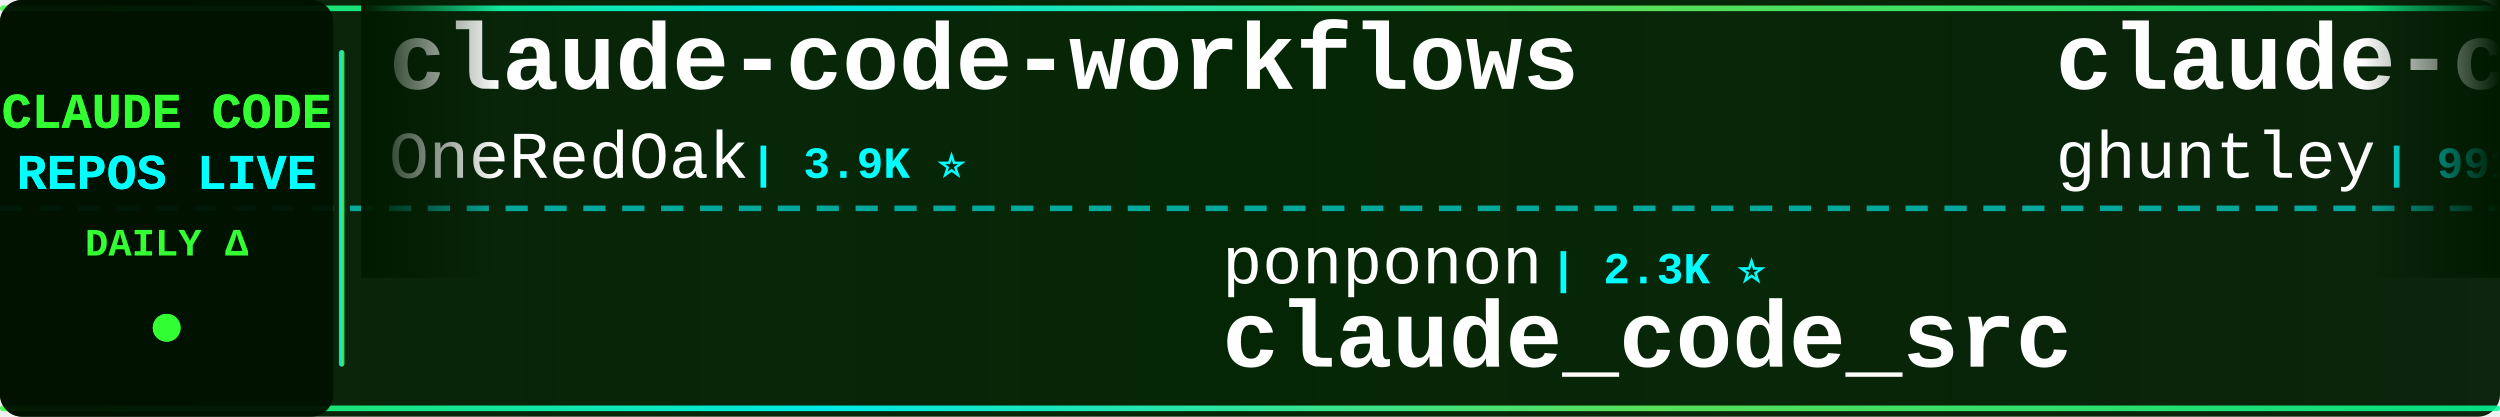
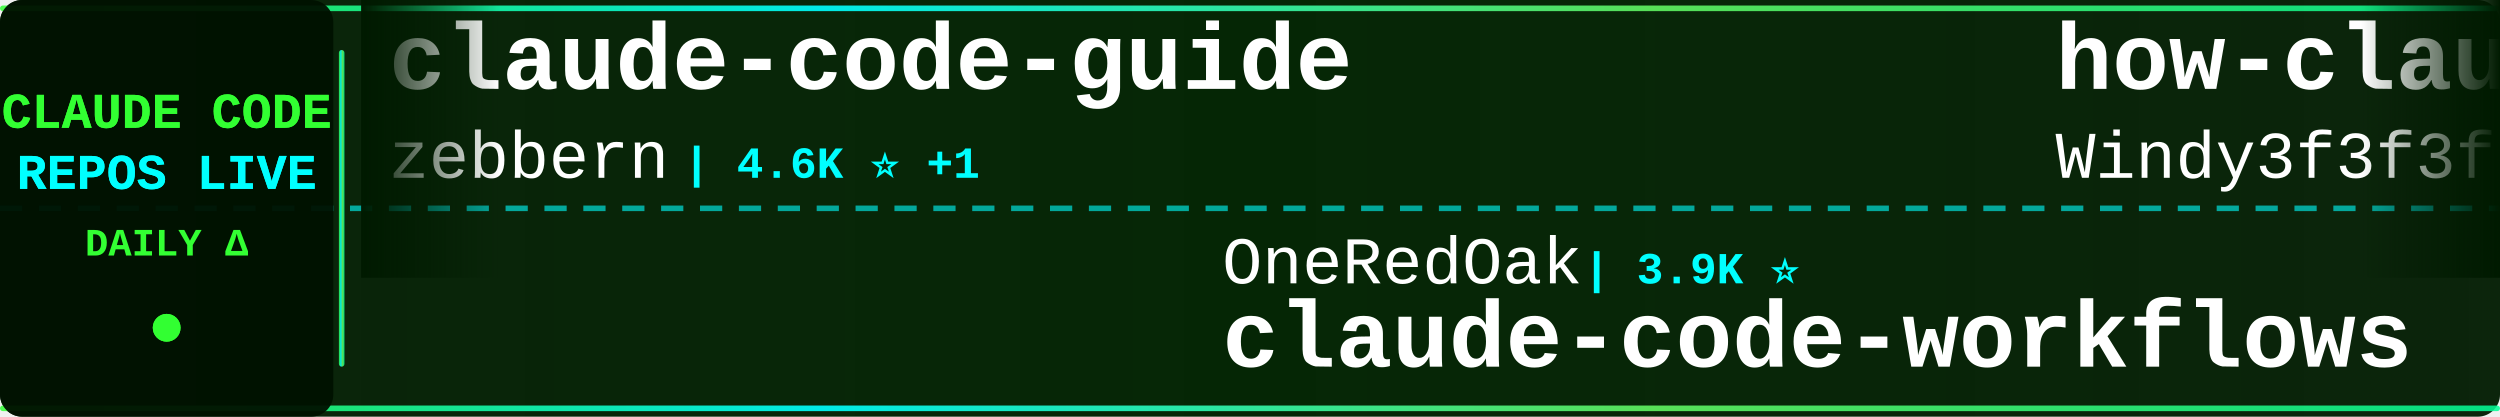
<svg xmlns="http://www.w3.org/2000/svg" width="900" height="150">
  <defs>
    <linearGradient id="tickerBg" x1="0%" y1="0%" x2="100%" y2="0%">
      <stop offset="0%" style="stop-color:#001a00;stop-opacity:0.95" />
      <stop offset="50%" style="stop-color:#002200;stop-opacity:0.98" />
      <stop offset="100%" style="stop-color:#001a00;stop-opacity:0.95" />
    </linearGradient>
    <linearGradient id="borderGrad" x1="0%" y1="0%" x2="100%" y2="0%">
      <stop offset="0%" style="stop-color:#33ff33;stop-opacity:0.85">
        <animate attributeName="stop-opacity" values="0.85;1;0.85" dur="2s" repeatCount="indefinite" />
      </stop>
      <stop offset="33%" style="stop-color:#00ffff;stop-opacity:0.9">
        <animate attributeName="stop-opacity" values="0.9;1;0.9" dur="2.2s" repeatCount="indefinite" />
      </stop>
      <stop offset="66%" style="stop-color:#66ff66;stop-opacity:0.85">
        <animate attributeName="stop-opacity" values="0.85;1;0.85" dur="1.8s" repeatCount="indefinite" />
      </stop>
      <stop offset="100%" style="stop-color:#00ff99;stop-opacity:0.85">
        <animate attributeName="stop-opacity" values="0.85;1;0.85" dur="2s" repeatCount="indefinite" />
      </stop>
    </linearGradient>
    <filter id="textGlow">
      <feGaussianBlur stdDeviation="0.1" result="coloredBlur" />
      <feMerge>
        <feMergeNode in="coloredBlur" />
        <feMergeNode in="SourceGraphic" />
      </feMerge>
    </filter>
    <filter id="metricGlow">
      <feGaussianBlur stdDeviation="0.2" result="coloredBlur" />
      <feMerge>
        <feMergeNode in="coloredBlur" />
        <feMergeNode in="SourceGraphic" />
      </feMerge>
    </filter>
    <linearGradient id="leftFade" x1="0%" y1="0%" x2="100%" y2="0%">
      <stop offset="0%" style="stop-color:#001a00;stop-opacity:1" />
      <stop offset="100%" style="stop-color:#001a00;stop-opacity:0" />
    </linearGradient>
    <linearGradient id="rightFade" x1="0%" y1="0%" x2="100%" y2="0%">
      <stop offset="0%" style="stop-color:#001a00;stop-opacity:0" />
      <stop offset="100%" style="stop-color:#001a00;stop-opacity:1" />
    </linearGradient>
  </defs>
  <rect width="900" height="150" fill="url(#tickerBg)" rx="8" />
  <rect x="0" y="2" width="900" height="2" fill="url(#borderGrad)" rx="1" />
  <rect x="0" y="146" width="900" height="2" fill="url(#borderGrad)" rx="1" />
  <line x1="0" y1="75" x2="900" y2="75" stroke="#00ffff" stroke-width="2" stroke-dasharray="8 6" opacity="0.6" />
  <rect x="0" y="0" width="120" height="150" fill="#001100" opacity="0.95" rx="8" />
  <text x="60" y="46" font-family="'Courier New', monospace" font-size="18" font-weight="bold" fill="#33ff33" text-anchor="middle" filter="url(#textGlow)">
    CLAUDE CODE
  </text>
  <text x="60" y="68" font-family="'Courier New', monospace" font-size="18" font-weight="bold" fill="#00ffff" text-anchor="middle" filter="url(#textGlow)">
    REPOS LIVE
  </text>
  <text x="60" y="92" font-family="'Courier New', monospace" font-size="14" font-weight="bold" fill="#33ff33" text-anchor="middle">
    DAILY Δ
  </text>
  <circle cx="60" cy="118" r="5" fill="#33ff33" filter="url(#metricGlow)">
    <animate attributeName="r" values="4;6;4" dur="1.5s" repeatCount="indefinite" />
    <animate attributeName="opacity" values="0.6;1;0.6" dur="1.5s" repeatCount="indefinite" />
  </circle>
  <rect x="122" y="18" width="2" height="114" fill="url(#borderGrad)" rx="1" />
  <clipPath id="tickerClip">
    <rect x="130" y="0" width="770" height="150" />
  </clipPath>
  <g clip-path="url(#tickerClip)">
    <g id="tickerItems">
      <animateTransform attributeName="transform" attributeType="XML" type="translate" from="0 0" to="-3000 0" dur="54s" repeatCount="indefinite" />
      <g transform="translate(0, 0)">
-         <text x="140" y="32" font-family="'Courier New', monospace" font-size="34" font-weight="bold" fill="#ffffff">claude-code-workflows</text>
-         <text x="140" y="64" font-family="'Courier New', monospace" font-size="24" font-weight="normal" fill="#ffffff" opacity="1.0">OneRedOak</text>
-         <text x="270" y="64" font-family="'Courier New', monospace" font-size="16" font-weight="bold" fill="#00ffff"> | 3.9K ⭐</text>
+         <text x="140" y="32" font-family="'Courier New', monospace" font-size="34" font-weight="bold" fill="#ffffff">claude-code-guide</text>
+         <text x="140" y="64" font-family="'Courier New', monospace" font-size="24" font-weight="normal" fill="#ffffff" opacity="1.0">zebbern</text>
+         <text x="246" y="64" font-family="'Courier New', monospace" font-size="16" font-weight="bold" fill="#00ffff"> | 4.6K ⭐ +1</text>
      </g>
      <g transform="translate(300, 0)">
-         <text x="140" y="102" font-family="'Courier New', monospace" font-size="24" font-weight="normal" fill="#ffffff" opacity="1.0">ponponon</text>
-         <text x="258" y="102" font-family="'Courier New', monospace" font-size="16" font-weight="bold" fill="#00ffff"> | 2.3K ⭐</text>
-         <text x="140" y="132" font-family="'Courier New', monospace" font-size="34" font-weight="bold" fill="#ffffff">claude_code_src</text>
+         <text x="140" y="102" font-family="'Courier New', monospace" font-size="24" font-weight="normal" fill="#ffffff" opacity="1.0">OneRedOak</text>
+         <text x="270" y="102" font-family="'Courier New', monospace" font-size="16" font-weight="bold" fill="#00ffff"> | 3.9K ⭐</text>
+         <text x="140" y="132" font-family="'Courier New', monospace" font-size="34" font-weight="bold" fill="#ffffff">claude-code-workflows</text>
      </g>
      <g transform="translate(600, 0)">
-         <text x="140" y="32" font-family="'Courier New', monospace" font-size="34" font-weight="bold" fill="#ffffff">claude-code-source-code-...</text>
-         <text x="140" y="64" font-family="'Courier New', monospace" font-size="24" font-weight="normal" fill="#ffffff" opacity="1.0">ghuntley</text>
-         <text x="258" y="64" font-family="'Courier New', monospace" font-size="16" font-weight="bold" fill="#00ffff"> | 991 ⭐</text>
+         <text x="140" y="32" font-family="'Courier New', monospace" font-size="34" font-weight="bold" fill="#ffffff">how-claude-code-works</text>
+         <text x="140" y="64" font-family="'Courier New', monospace" font-size="24" font-weight="normal" fill="#ffffff" opacity="1.0">Windy3f3f3f3f</text>
+         <text x="318" y="64" font-family="'Courier New', monospace" font-size="16" font-weight="bold" fill="#00ffff"> | 3.6K ⭐</text>
      </g>
      <g transform="translate(900, 0)">
-         <text x="140" y="102" font-family="'Courier New', monospace" font-size="24" font-weight="normal" fill="#ffffff" opacity="1.0">nicedreamzapp</text>
-         <text x="318" y="102" font-family="'Courier New', monospace" font-size="16" font-weight="bold" fill="#00ffff"> | 3.3K ⭐</text>
-         <text x="140" y="132" font-family="'Courier New', monospace" font-size="34" font-weight="bold" fill="#ffffff">claude-code-local</text>
+         <text x="140" y="102" font-family="'Courier New', monospace" font-size="24" font-weight="normal" fill="#ffffff" opacity="1.0">lorryjovens-hub</text>
+         <text x="342" y="102" font-family="'Courier New', monospace" font-size="16" font-weight="bold" fill="#00ffff"> | 1.7K ⭐</text>
+         <text x="140" y="132" font-family="'Courier New', monospace" font-size="34" font-weight="bold" fill="#ffffff">claude-code-rust</text>
      </g>
      <g transform="translate(1200, 0)">
-         <text x="140" y="32" font-family="'Courier New', monospace" font-size="34" font-weight="bold" fill="#ffffff">awesome-claude-code-suba...</text>
-         <text x="140" y="64" font-family="'Courier New', monospace" font-size="24" font-weight="normal" fill="#ffffff" opacity="1.0">VoltAgent</text>
-         <text x="270" y="64" font-family="'Courier New', monospace" font-size="16" font-weight="bold" fill="#00ffff"> | 25.0K ⭐ +6</text>
+         <text x="140" y="32" font-family="'Courier New', monospace" font-size="34" font-weight="bold" fill="#ffffff">learn-claude-code</text>
+         <text x="140" y="64" font-family="'Courier New', monospace" font-size="24" font-weight="normal" fill="#ffffff" opacity="1.0">shareAI-lab</text>
+         <text x="294" y="64" font-family="'Courier New', monospace" font-size="16" font-weight="bold" fill="#00ffff"> | 76.4K ⭐ +2</text>
      </g>
      <g transform="translate(1500, 0)">
+         <text x="140" y="102" font-family="'Courier New', monospace" font-size="24" font-weight="normal" fill="#ffffff" opacity="1.0">luyao618</text>
+         <text x="258" y="102" font-family="'Courier New', monospace" font-size="16" font-weight="bold" fill="#00ffff"> | 1.7K ⭐</text>
+         <text x="140" y="132" font-family="'Courier New', monospace" font-size="34" font-weight="bold" fill="#ffffff">Claude-Code-Source-Study</text>
+       </g>
+       <g transform="translate(1800, 0)">
+         <text x="140" y="32" font-family="'Courier New', monospace" font-size="34" font-weight="bold" fill="#ffffff">Open-ClaudeCode</text>
+         <text x="140" y="64" font-family="'Courier New', monospace" font-size="24" font-weight="normal" fill="#ffffff" opacity="1.0">LING71671</text>
+         <text x="270" y="64" font-family="'Courier New', monospace" font-size="16" font-weight="bold" fill="#00ffff"> | 948 ⭐</text>
+       </g>
+       <g transform="translate(2100, 0)">
+         <text x="140" y="102" font-family="'Courier New', monospace" font-size="24" font-weight="normal" fill="#ffffff" opacity="1.0">krusemediallc</text>
+         <text x="318" y="102" font-family="'Courier New', monospace" font-size="16" font-weight="bold" fill="#00ffff"> | 1.5K ⭐ +1</text>
+         <text x="140" y="132" font-family="'Courier New', monospace" font-size="34" font-weight="bold" fill="#ffffff">arcads-claude-code</text>
+       </g>
+       <g transform="translate(2400, 0)">
+         <text x="140" y="32" font-family="'Courier New', monospace" font-size="34" font-weight="bold" fill="#ffffff">claude-code-templates</text>
+         <text x="140" y="64" font-family="'Courier New', monospace" font-size="24" font-weight="normal" fill="#ffffff" opacity="1.0">davila7</text>
+         <text x="246" y="64" font-family="'Courier New', monospace" font-size="16" font-weight="bold" fill="#00ffff"> | 30.6K ⭐</text>
+       </g>
+       <g transform="translate(2700, 0)">
        <text x="140" y="102" font-family="'Courier New', monospace" font-size="24" font-weight="normal" fill="#ffffff" opacity="1.0">AICoderTudou</text>
        <text x="306" y="102" font-family="'Courier New', monospace" font-size="16" font-weight="bold" fill="#00ffff"> | 495 ⭐</text>
        <text x="140" y="132" font-family="'Courier New', monospace" font-size="34" font-weight="bold" fill="#ffffff">claude-code-tudou</text>
      </g>
-       <g transform="translate(1800, 0)">
-         <text x="140" y="32" font-family="'Courier New', monospace" font-size="34" font-weight="bold" fill="#ffffff">free-claude-code</text>
-         <text x="140" y="64" font-family="'Courier New', monospace" font-size="24" font-weight="normal" fill="#ffffff" opacity="1.0">Alishahryar1</text>
-         <text x="306" y="64" font-family="'Courier New', monospace" font-size="16" font-weight="bold" fill="#00ffff"> | 54.2K ⭐ +16</text>
-       </g>
-       <g transform="translate(2100, 0)">
-         <text x="140" y="102" font-family="'Courier New', monospace" font-size="24" font-weight="normal" fill="#ffffff" opacity="1.0">huangjia2019</text>
-         <text x="306" y="102" font-family="'Courier New', monospace" font-size="16" font-weight="bold" fill="#00ffff"> | 1.1K ⭐</text>
-         <text x="140" y="132" font-family="'Courier New', monospace" font-size="34" font-weight="bold" fill="#ffffff">claude-code-engineering</text>
-       </g>
-       <g transform="translate(2400, 0)">
-         <text x="140" y="32" font-family="'Courier New', monospace" font-size="34" font-weight="bold" fill="#ffffff">claude-code-prompts</text>
-         <text x="140" y="64" font-family="'Courier New', monospace" font-size="24" font-weight="normal" fill="#ffffff" opacity="1.0">repowise-dev</text>
-         <text x="306" y="64" font-family="'Courier New', monospace" font-size="16" font-weight="bold" fill="#00ffff"> | 1.2K ⭐</text>
-       </g>
-       <g transform="translate(2700, 0)">
-         <text x="140" y="102" font-family="'Courier New', monospace" font-size="24" font-weight="normal" fill="#ffffff" opacity="1.0">777genius</text>
-         <text x="270" y="102" font-family="'Courier New', monospace" font-size="16" font-weight="bold" fill="#00ffff"> | 930 ⭐</text>
-         <text x="140" y="132" font-family="'Courier New', monospace" font-size="34" font-weight="bold" fill="#ffffff">claude-code-source-code</text>
-       </g>
      <g transform="translate(3000, 0)">
-         <text x="140" y="32" font-family="'Courier New', monospace" font-size="34" font-weight="bold" fill="#ffffff">claude-code-workflows</text>
-         <text x="140" y="64" font-family="'Courier New', monospace" font-size="24" font-weight="normal" fill="#ffffff" opacity="1.0">OneRedOak</text>
-         <text x="270" y="64" font-family="'Courier New', monospace" font-size="16" font-weight="bold" fill="#00ffff"> | 3.9K ⭐</text>
+         <text x="140" y="32" font-family="'Courier New', monospace" font-size="34" font-weight="bold" fill="#ffffff">claude-code-guide</text>
+         <text x="140" y="64" font-family="'Courier New', monospace" font-size="24" font-weight="normal" fill="#ffffff" opacity="1.0">zebbern</text>
+         <text x="246" y="64" font-family="'Courier New', monospace" font-size="16" font-weight="bold" fill="#00ffff"> | 4.6K ⭐ +1</text>
      </g>
      <g transform="translate(3300, 0)">
-         <text x="140" y="102" font-family="'Courier New', monospace" font-size="24" font-weight="normal" fill="#ffffff" opacity="1.0">ponponon</text>
-         <text x="258" y="102" font-family="'Courier New', monospace" font-size="16" font-weight="bold" fill="#00ffff"> | 2.3K ⭐</text>
-         <text x="140" y="132" font-family="'Courier New', monospace" font-size="34" font-weight="bold" fill="#ffffff">claude_code_src</text>
+         <text x="140" y="102" font-family="'Courier New', monospace" font-size="24" font-weight="normal" fill="#ffffff" opacity="1.0">OneRedOak</text>
+         <text x="270" y="102" font-family="'Courier New', monospace" font-size="16" font-weight="bold" fill="#00ffff"> | 3.9K ⭐</text>
+         <text x="140" y="132" font-family="'Courier New', monospace" font-size="34" font-weight="bold" fill="#ffffff">claude-code-workflows</text>
      </g>
      <g transform="translate(3600, 0)">
-         <text x="140" y="32" font-family="'Courier New', monospace" font-size="34" font-weight="bold" fill="#ffffff">claude-code-source-code-...</text>
-         <text x="140" y="64" font-family="'Courier New', monospace" font-size="24" font-weight="normal" fill="#ffffff" opacity="1.0">ghuntley</text>
-         <text x="258" y="64" font-family="'Courier New', monospace" font-size="16" font-weight="bold" fill="#00ffff"> | 991 ⭐</text>
+         <text x="140" y="32" font-family="'Courier New', monospace" font-size="34" font-weight="bold" fill="#ffffff">how-claude-code-works</text>
+         <text x="140" y="64" font-family="'Courier New', monospace" font-size="24" font-weight="normal" fill="#ffffff" opacity="1.0">Windy3f3f3f3f</text>
+         <text x="318" y="64" font-family="'Courier New', monospace" font-size="16" font-weight="bold" fill="#00ffff"> | 3.6K ⭐</text>
      </g>
      <g transform="translate(3900, 0)">
-         <text x="140" y="102" font-family="'Courier New', monospace" font-size="24" font-weight="normal" fill="#ffffff" opacity="1.0">nicedreamzapp</text>
-         <text x="318" y="102" font-family="'Courier New', monospace" font-size="16" font-weight="bold" fill="#00ffff"> | 3.3K ⭐</text>
-         <text x="140" y="132" font-family="'Courier New', monospace" font-size="34" font-weight="bold" fill="#ffffff">claude-code-local</text>
+         <text x="140" y="102" font-family="'Courier New', monospace" font-size="24" font-weight="normal" fill="#ffffff" opacity="1.0">lorryjovens-hub</text>
+         <text x="342" y="102" font-family="'Courier New', monospace" font-size="16" font-weight="bold" fill="#00ffff"> | 1.7K ⭐</text>
+         <text x="140" y="132" font-family="'Courier New', monospace" font-size="34" font-weight="bold" fill="#ffffff">claude-code-rust</text>
      </g>
    </g>
  </g>
  <rect x="130" y="0" width="50" height="100" fill="url(#leftFade)" />
  <rect x="850" y="0" width="50" height="100" fill="url(#rightFade)" />
</svg>
